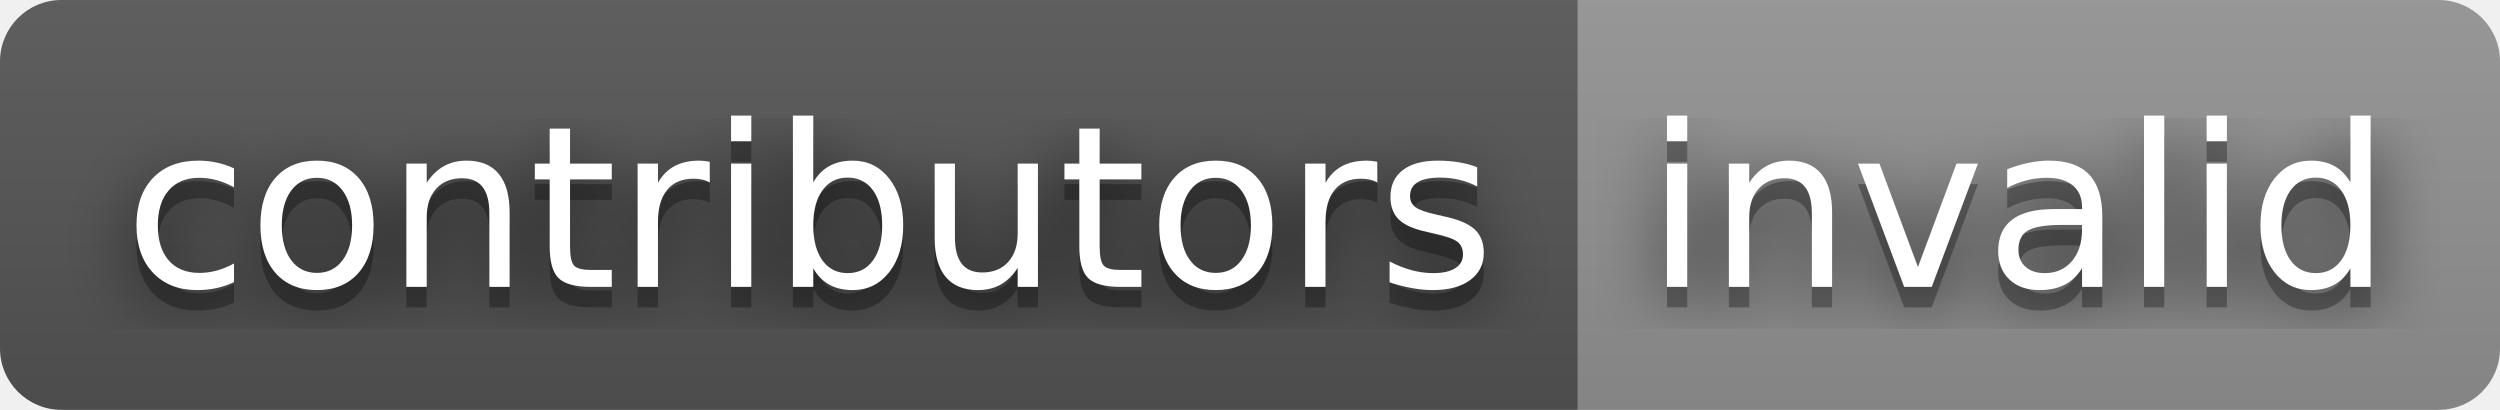
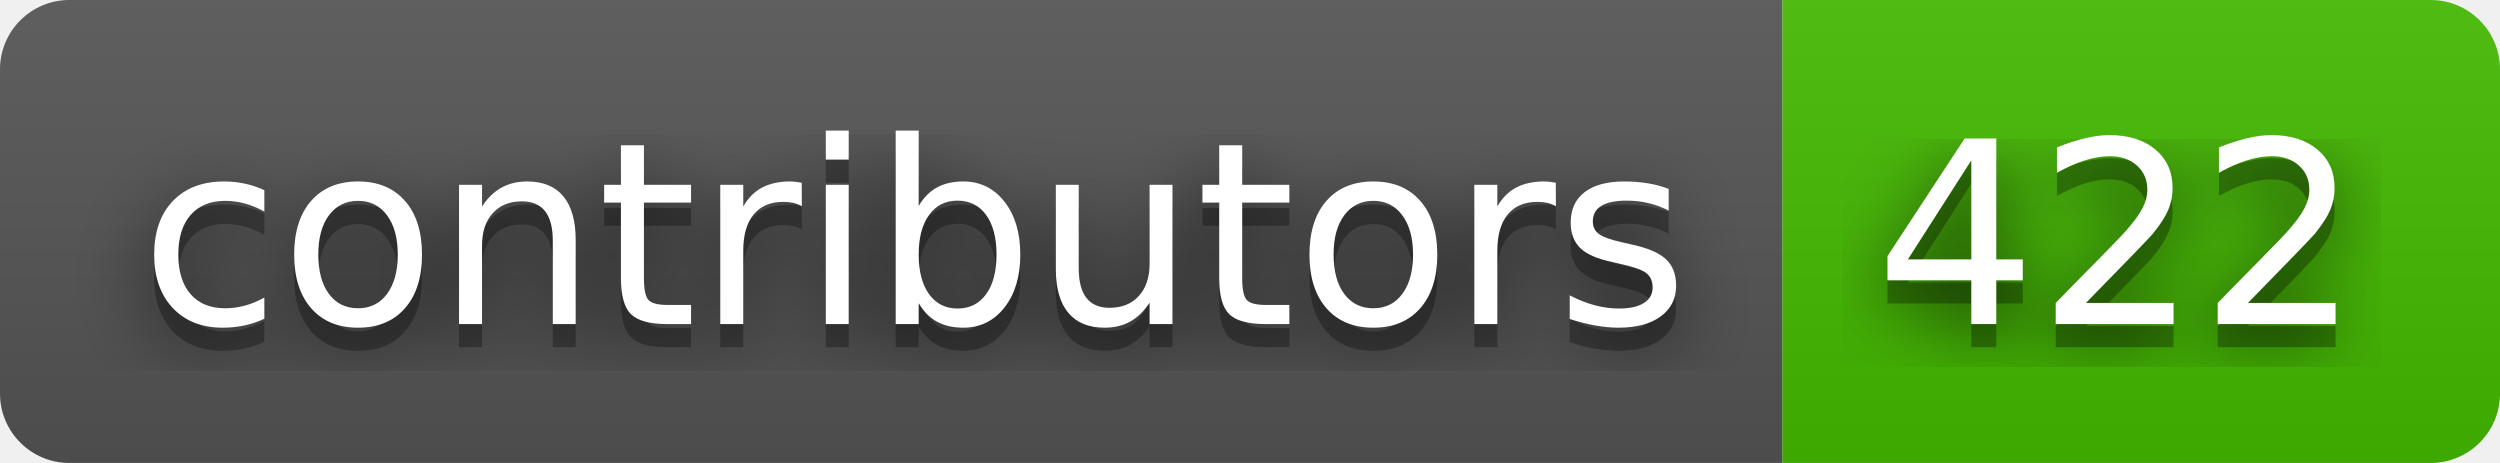
- <svg xmlns="http://www.w3.org/2000/svg" width="122" height="20" role="img" aria-label="contributors: invalid">
+ <svg xmlns="http://www.w3.org/2000/svg" width="108" height="20" role="img" aria-label="contributors: 422">
  <filter id="blur">
    <feGaussianBlur stdDeviation="16" />
  </filter>
  <linearGradient id="s" x2="0" y2="100%">
    <stop offset="0" stop-color="#bbb" stop-opacity=".1" />
    <stop offset="1" stop-opacity=".1" />
  </linearGradient>
  <clipPath id="r">
-     <rect width="122" height="20" rx="3" />
+     <rect width="108" height="20" rx="3" />
  </clipPath>
  <g clip-path="url(#r)">
    <rect width="77" height="20" fill="#555" />
-     <rect x="77" width="45" height="20" fill="#939393" />
-     <rect width="122" height="20" fill="url(#s)" />
+     <rect x="77" width="31" height="20" fill="#4b0" />
+     <rect width="108" height="20" fill="url(#s)" />
  </g>
  <g fill="#fff" text-anchor="middle" font-family="Verdana,Geneva,DejaVu Sans,sans-serif" text-rendering="geometricPrecision" font-size="110">
    <g transform="scale(.1)">
      <g aria-hidden="true" fill="#010101">
        <text x="395" y="150" fill-opacity=".8" filter="url(#blur)" textLength="670">contributors</text>
        <text x="395" y="150" fill-opacity=".3" textLength="670">contributors</text>
      </g>
      <text x="395" y="140" textLength="670">contributors</text>
    </g>
    <g transform="scale(.1)">
      <g aria-hidden="true" fill="#010101">
-         <text x="985" y="150" fill-opacity=".8" filter="url(#blur)" textLength="350">invalid</text>
-         <text x="985" y="150" fill-opacity=".3" textLength="350">invalid</text>
+         <text x="915" y="150" fill-opacity=".8" filter="url(#blur)" textLength="210">422</text>
+         <text x="915" y="150" fill-opacity=".3" textLength="210">422</text>
      </g>
-       <text x="985" y="140" textLength="350">invalid</text>
+       <text x="915" y="140" textLength="210">422</text>
    </g>
  </g>
</svg>
